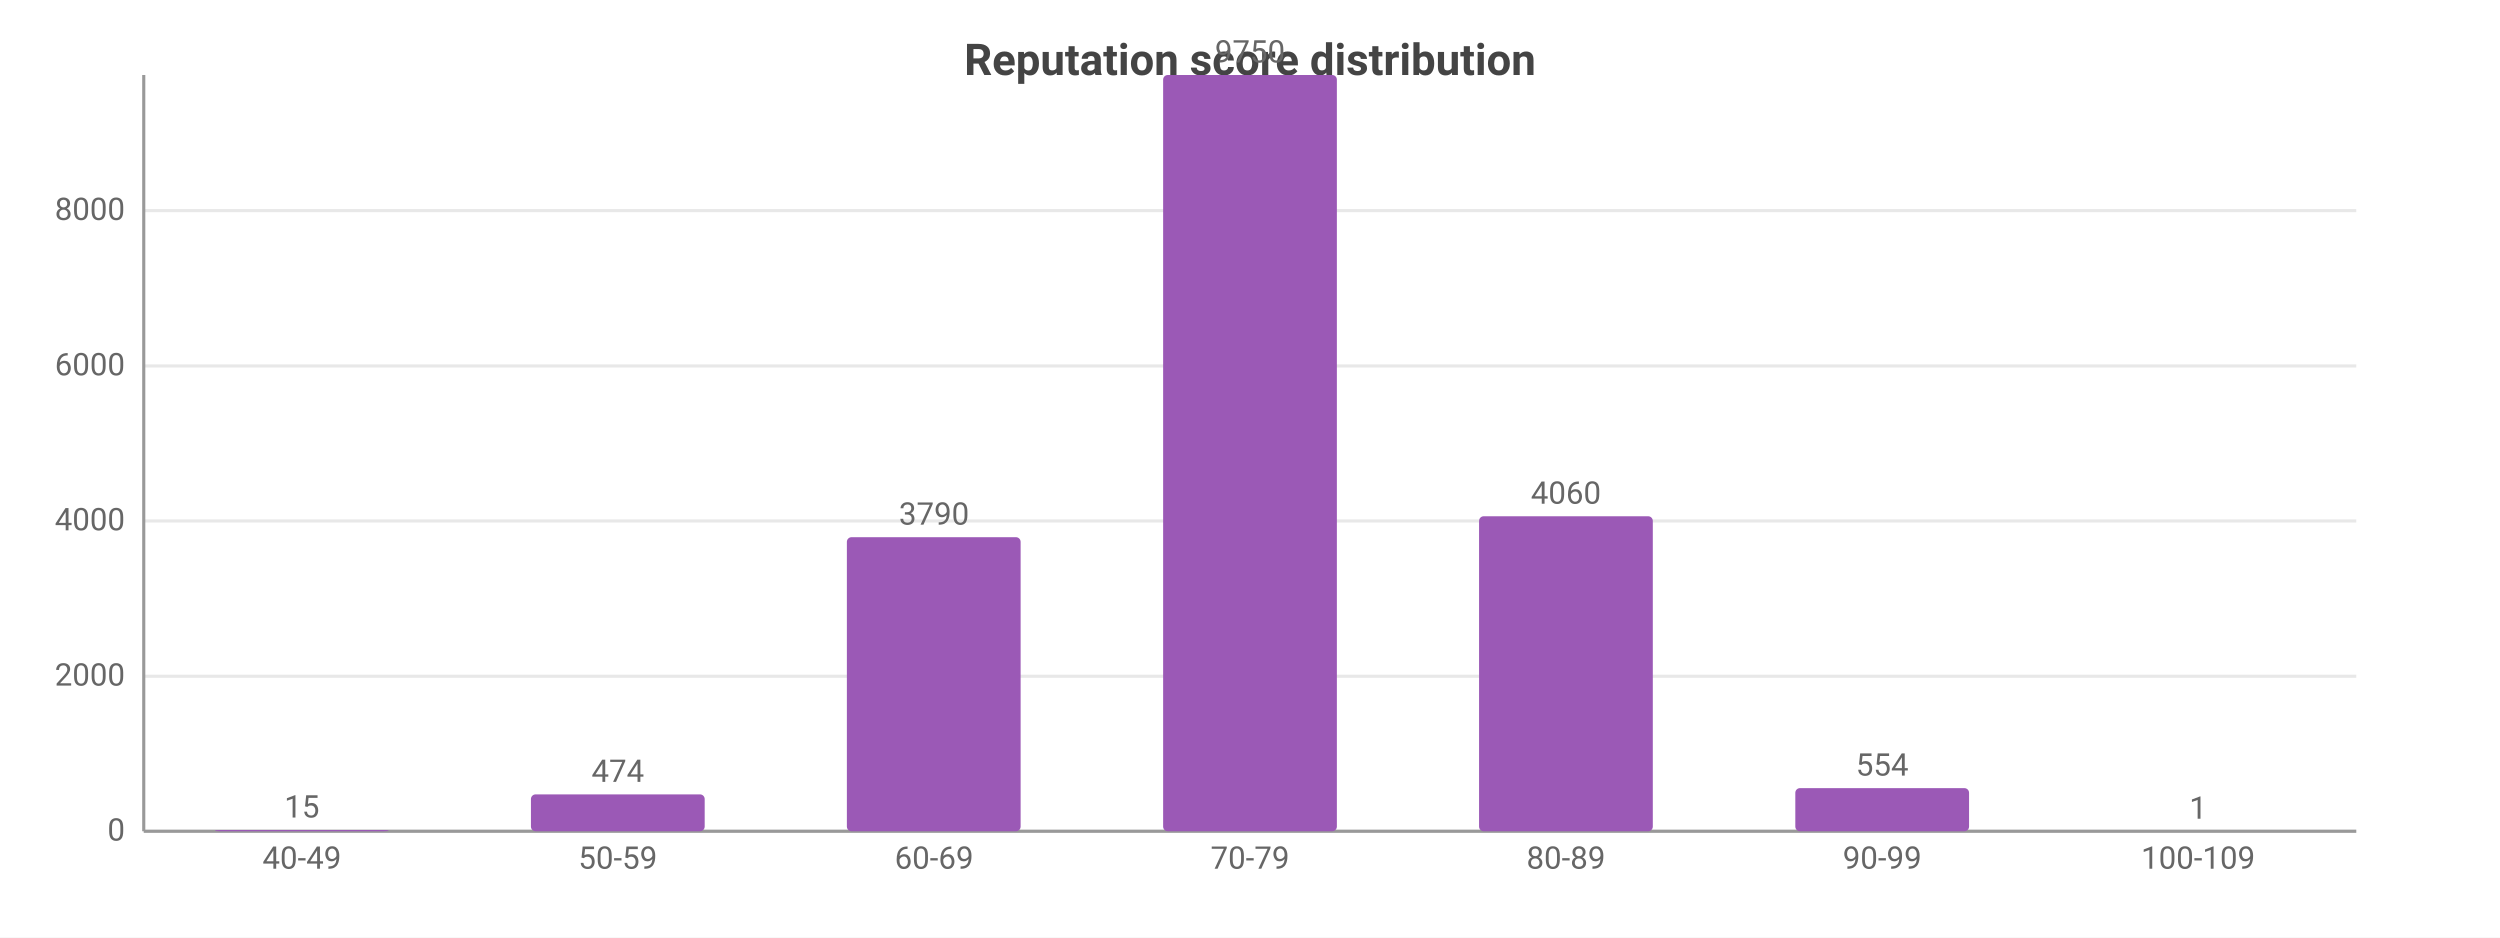
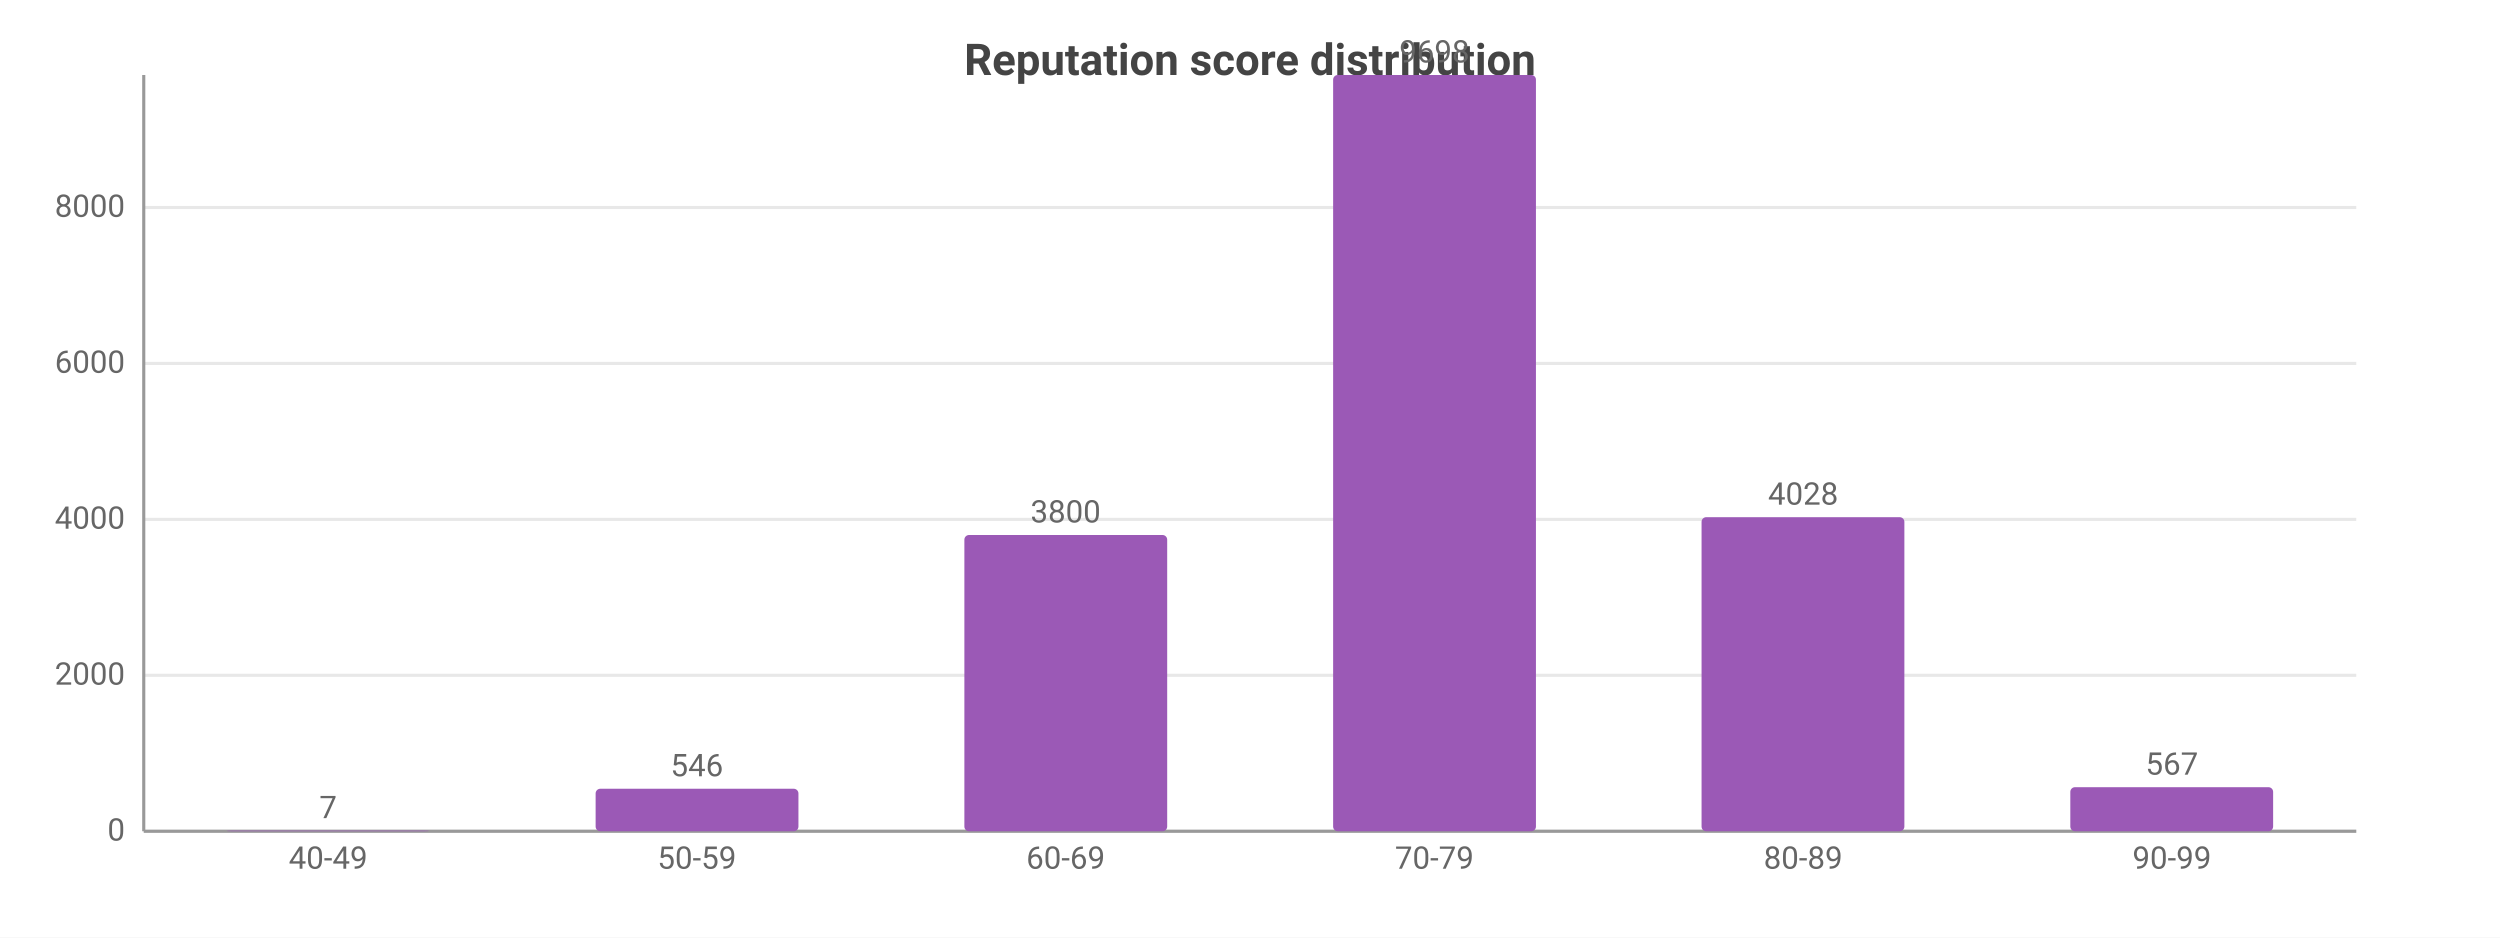
<svg xmlns="http://www.w3.org/2000/svg" width="800" height="300" viewBox="0 0 800 300">
  <rect width="800" height="300" fill="#ffffff" />
  <style>text{font-family:system-ui,-apple-system,'Segoe UI',Roboto,sans-serif}.g{stroke:#e8e8e8;stroke-width:1}.a{stroke:#999;stroke-width:1}.t{font-size:10px;fill:#666}.m{font-size:10px;text-anchor:middle;fill:#666}.e{font-size:10px;text-anchor:end;fill:#666}.l{font-size:11px;fill:#333}.tt{font-size:14px;font-weight:600;text-anchor:middle;fill:#444}.em{font-size:13px;text-anchor:middle;fill:#999}</style>
  <text class="tt" x="400.0" y="24">Reputation score distribution</text>
  <line class="g" x1="46" y1="266" x2="754" y2="266" />
  <text class="e" x="40" y="269">0</text>
-   <line class="g" x1="46" y1="216.4" x2="754" y2="216.4" />
-   <text class="e" x="40" y="219.4">2000</text>
-   <line class="g" x1="46" y1="166.7" x2="754" y2="166.7" />
-   <text class="e" x="40" y="169.7">4000</text>
-   <line class="g" x1="46" y1="117.1" x2="754" y2="117.1" />
-   <text class="e" x="40" y="120.1">6000</text>
-   <line class="g" x1="46" y1="67.4" x2="754" y2="67.4" />
-   <text class="e" x="40" y="70.4">8000</text>
+   <line class="g" x1="46" y1="216.1" x2="754" y2="216.1" />
+   <text class="e" x="40" y="219.1">2000</text>
+   <line class="g" x1="46" y1="166.2" x2="754" y2="166.2" />
+   <text class="e" x="40" y="169.2">4000</text>
+   <line class="g" x1="46" y1="116.3" x2="754" y2="116.3" />
+   <text class="e" x="40" y="119.3">6000</text>
+   <line class="g" x1="46" y1="66.4" x2="754" y2="66.4" />
+   <text class="e" x="40" y="69.4">8000</text>
  <line class="a" x1="46" y1="24" x2="46" y2="266" />
  <line class="a" x1="46" y1="266" x2="754" y2="266" />
-   <rect x="68.8" y="265.6" width="55.6" height="0.4" fill="#9b59b6" rx="1.5" />
-   <text class="m" x="96.6" y="261.6">15</text>
-   <text class="m" x="96.6" y="278">40-49</text>
-   <rect x="169.9" y="254.2" width="55.6" height="11.8" fill="#9b59b6" rx="1.5" />
-   <text class="m" x="197.7" y="250.2">474</text>
-   <text class="m" x="197.7" y="278">50-59</text>
-   <rect x="271.0" y="171.9" width="55.6" height="94.1" fill="#9b59b6" rx="1.5" />
-   <text class="m" x="298.9" y="167.9">3790</text>
-   <text class="m" x="298.9" y="278">60-69</text>
-   <rect x="372.2" y="24" width="55.6" height="242" fill="#9b59b6" rx="1.5" />
-   <text class="m" x="400" y="20">9750</text>
-   <text class="m" x="400" y="278">70-79</text>
-   <rect x="473.3" y="165.2" width="55.6" height="100.8" fill="#9b59b6" rx="1.5" />
-   <text class="m" x="501.1" y="161.2">4060</text>
-   <text class="m" x="501.1" y="278">80-89</text>
-   <rect x="574.5" y="252.2" width="55.6" height="13.8" fill="#9b59b6" rx="1.5" />
-   <text class="m" x="602.3" y="248.2">554</text>
-   <text class="m" x="602.3" y="278">90-99</text>
-   <rect x="675.6" y="266.0" width="55.6" height="0.0" fill="#9b59b6" rx="1.5" />
-   <text class="m" x="703.4" y="262.0">1</text>
-   <text class="m" x="703.4" y="278">100-109</text>
+   <rect x="72.5" y="265.8" width="64.9" height="0.2" fill="#9b59b6" rx="1.5" />
+   <text class="m" x="105" y="261.8">7</text>
+   <text class="m" x="105" y="278">40-49</text>
+   <rect x="190.6" y="252.4" width="64.9" height="13.6" fill="#9b59b6" rx="1.5" />
+   <text class="m" x="223" y="248.4">546</text>
+   <text class="m" x="223" y="278">50-59</text>
+   <rect x="308.6" y="171.2" width="64.9" height="94.8" fill="#9b59b6" rx="1.5" />
+   <text class="m" x="341" y="167.2">3800</text>
+   <text class="m" x="341" y="278">60-69</text>
+   <rect x="426.6" y="24" width="64.9" height="242" fill="#9b59b6" rx="1.5" />
+   <text class="m" x="459" y="20">9698</text>
+   <text class="m" x="459" y="278">70-79</text>
+   <rect x="544.5" y="165.5" width="64.9" height="100.5" fill="#9b59b6" rx="1.5" />
+   <text class="m" x="577" y="161.5">4028</text>
+   <text class="m" x="577" y="278">80-89</text>
+   <rect x="662.5" y="251.9" width="64.9" height="14.1" fill="#9b59b6" rx="1.5" />
+   <text class="m" x="695" y="247.9">567</text>
+   <text class="m" x="695" y="278">90-99</text>
</svg>
